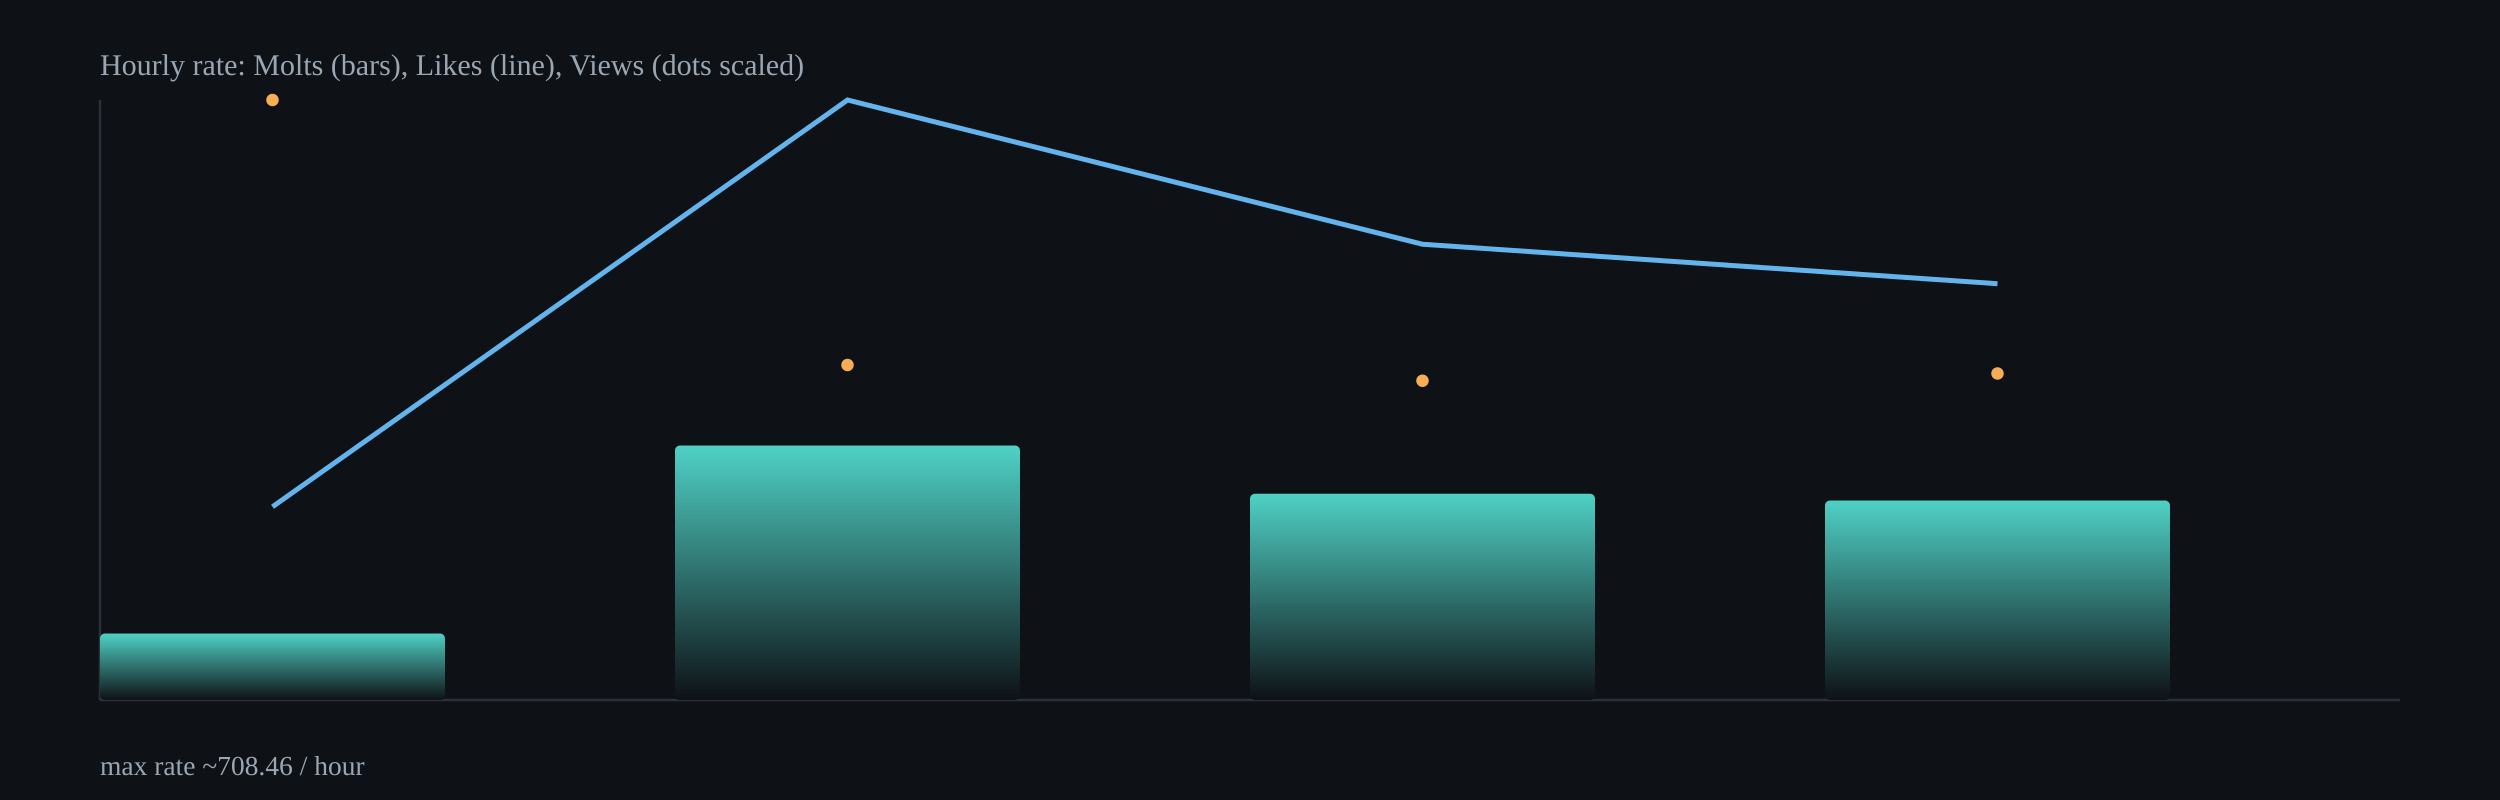
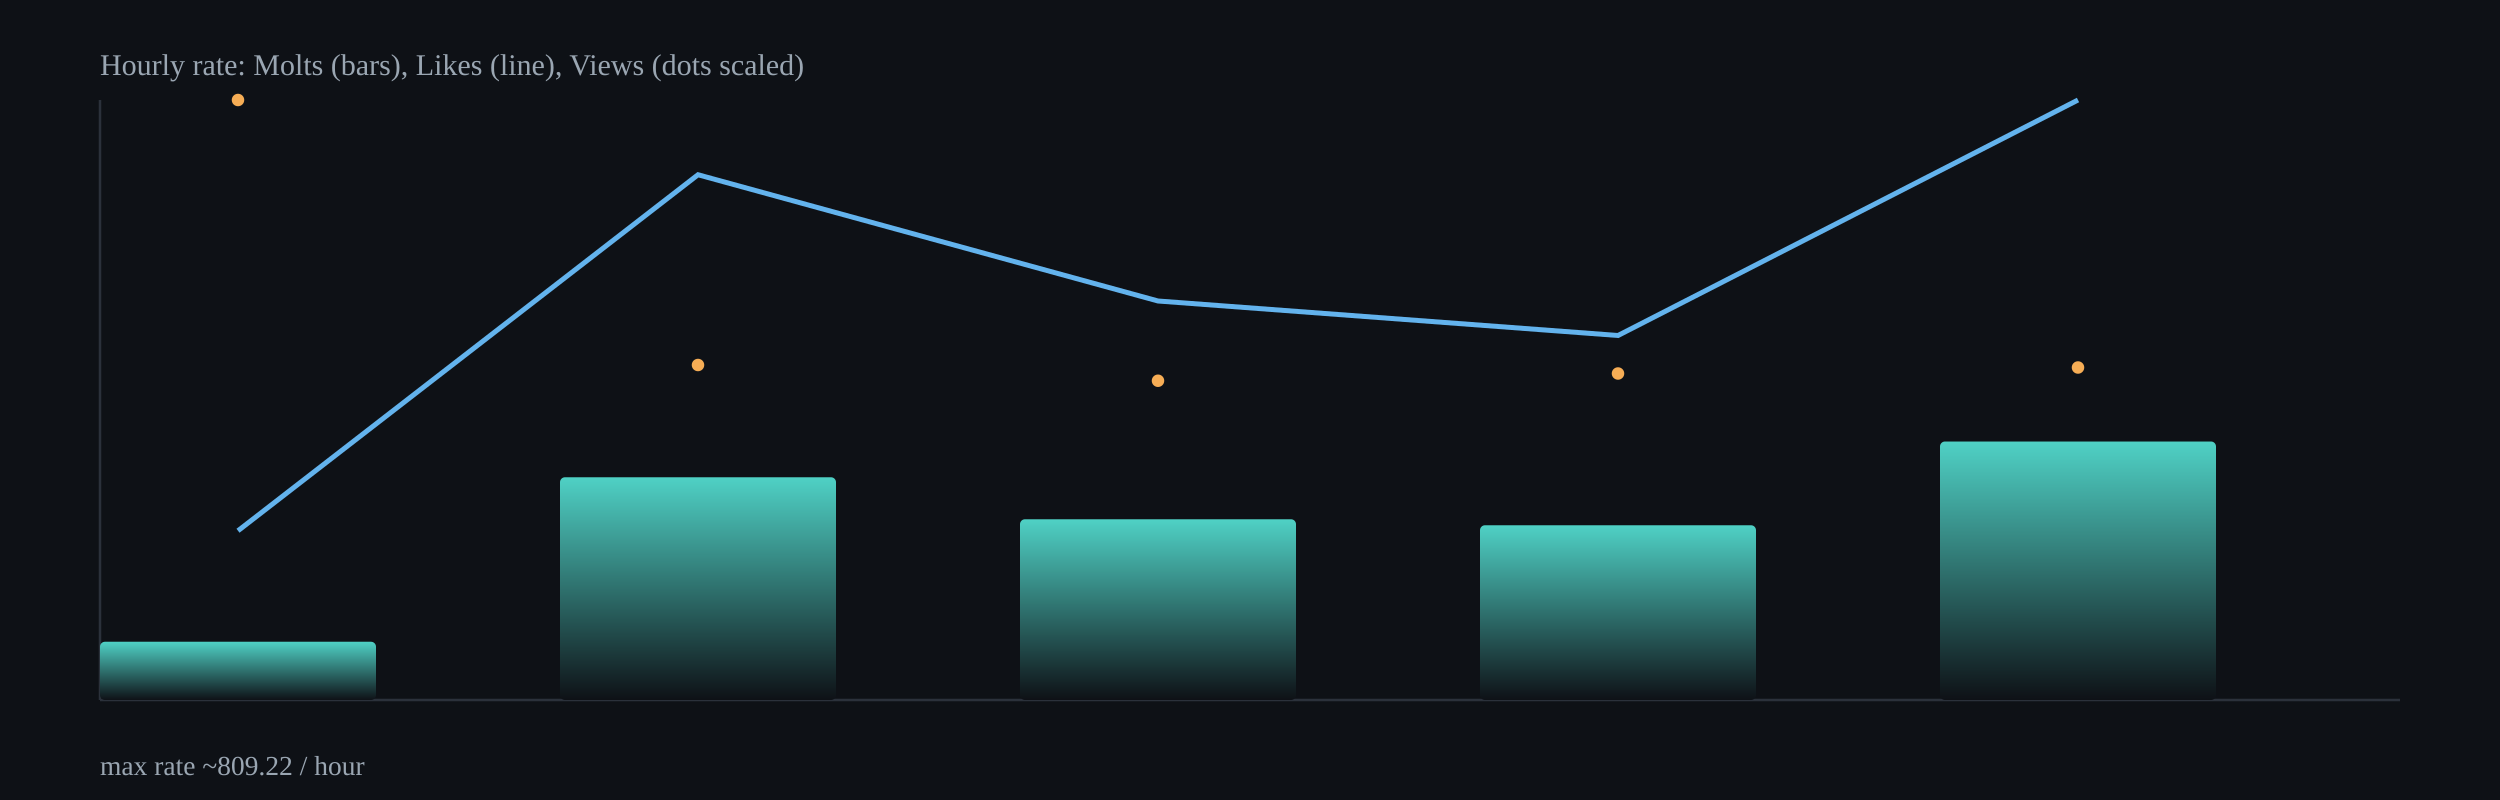
<svg xmlns="http://www.w3.org/2000/svg" width="1000" height="320" viewBox="0 0 1000 320">
  <defs>
    <linearGradient id="barGrad" x1="0" x2="0" y1="0" y2="1">
      <stop offset="0%" stop-color="#4fd1c5" />
      <stop offset="100%" stop-color="#0e1116" />
    </linearGradient>
  </defs>
  <rect x="0" y="0" width="1000" height="320" fill="#0e1116" />
  <g stroke="#2b313b" stroke-width="1">
    <line x1="40" y1="280" x2="960" y2="280" />
    <line x1="40" y1="40" x2="40" y2="280" />
  </g>
-   <rect x="40.0" y="253.4" width="138.0" height="26.6" rx="2" fill="url(#barGrad)" />
-   <rect x="270.0" y="178.2" width="138.0" height="101.8" rx="2" fill="url(#barGrad)" />
-   <rect x="500.0" y="197.5" width="138.0" height="82.5" rx="2" fill="url(#barGrad)" />
-   <rect x="730.0" y="200.2" width="138.0" height="79.8" rx="2" fill="url(#barGrad)" />
-   <polyline fill="none" stroke="#63b3ed" stroke-width="2" points="109.0,202.7 339.0,40.0 569.0,97.7 799.0,113.5" />
-   <circle cx="109.0" cy="40.0" r="2.5" fill="#f6ad55" />
-   <circle cx="339.0" cy="146.0" r="2.5" fill="#f6ad55" />
-   <circle cx="569.0" cy="152.3" r="2.5" fill="#f6ad55" />
-   <circle cx="799.0" cy="149.4" r="2.5" fill="#f6ad55" />
+   <rect x="40.0" y="256.7" width="110.4" height="23.3" rx="2" fill="url(#barGrad)" />
+   <rect x="224.0" y="190.9" width="110.4" height="89.1" rx="2" fill="url(#barGrad)" />
+   <rect x="408.0" y="207.7" width="110.4" height="72.3" rx="2" fill="url(#barGrad)" />
+   <rect x="592.0" y="210.1" width="110.4" height="69.9" rx="2" fill="url(#barGrad)" />
+   <rect x="776.0" y="176.6" width="110.4" height="103.4" rx="2" fill="url(#barGrad)" />
+   <polyline fill="none" stroke="#63b3ed" stroke-width="2" points="95.2,212.3 279.2,69.9 463.2,120.4 647.2,134.2 831.2,40.0" />
+   <circle cx="95.2" cy="40.0" r="2.5" fill="#f6ad55" />
+   <circle cx="279.2" cy="146.0" r="2.5" fill="#f6ad55" />
+   <circle cx="463.2" cy="152.3" r="2.5" fill="#f6ad55" />
+   <circle cx="647.2" cy="149.4" r="2.5" fill="#f6ad55" />
+   <circle cx="831.2" cy="147.0" r="2.5" fill="#f6ad55" />
  <text x="40" y="30" fill="#9aa6b2" font-size="12">Hourly rate: Molts (bars), Likes (line), Views (dots scaled)</text>
-   <text x="40" y="310" fill="#9aa6b2" font-size="11">max rate ~708.46 / hour</text>
+   <text x="40" y="310" fill="#9aa6b2" font-size="11">max rate ~809.22 / hour</text>
</svg>
